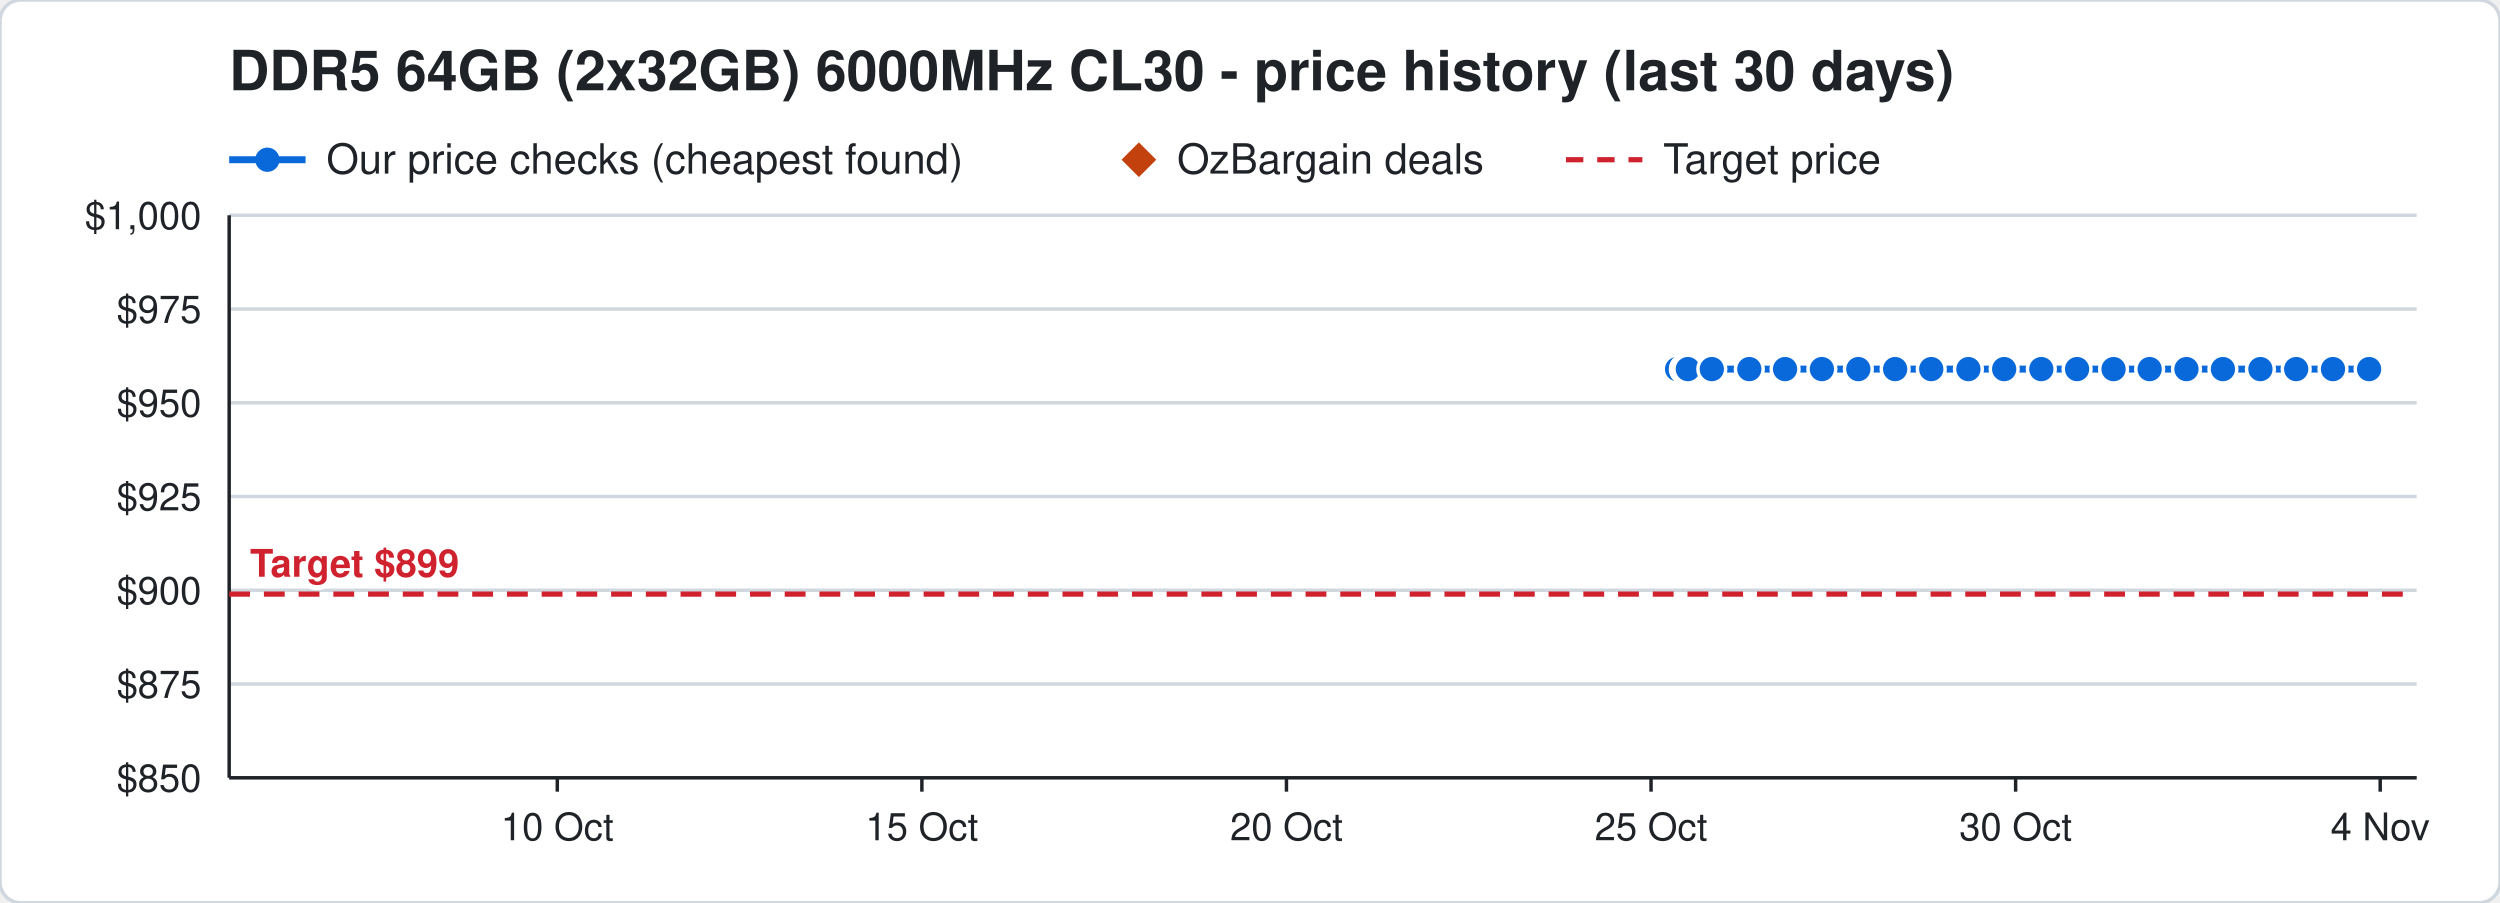
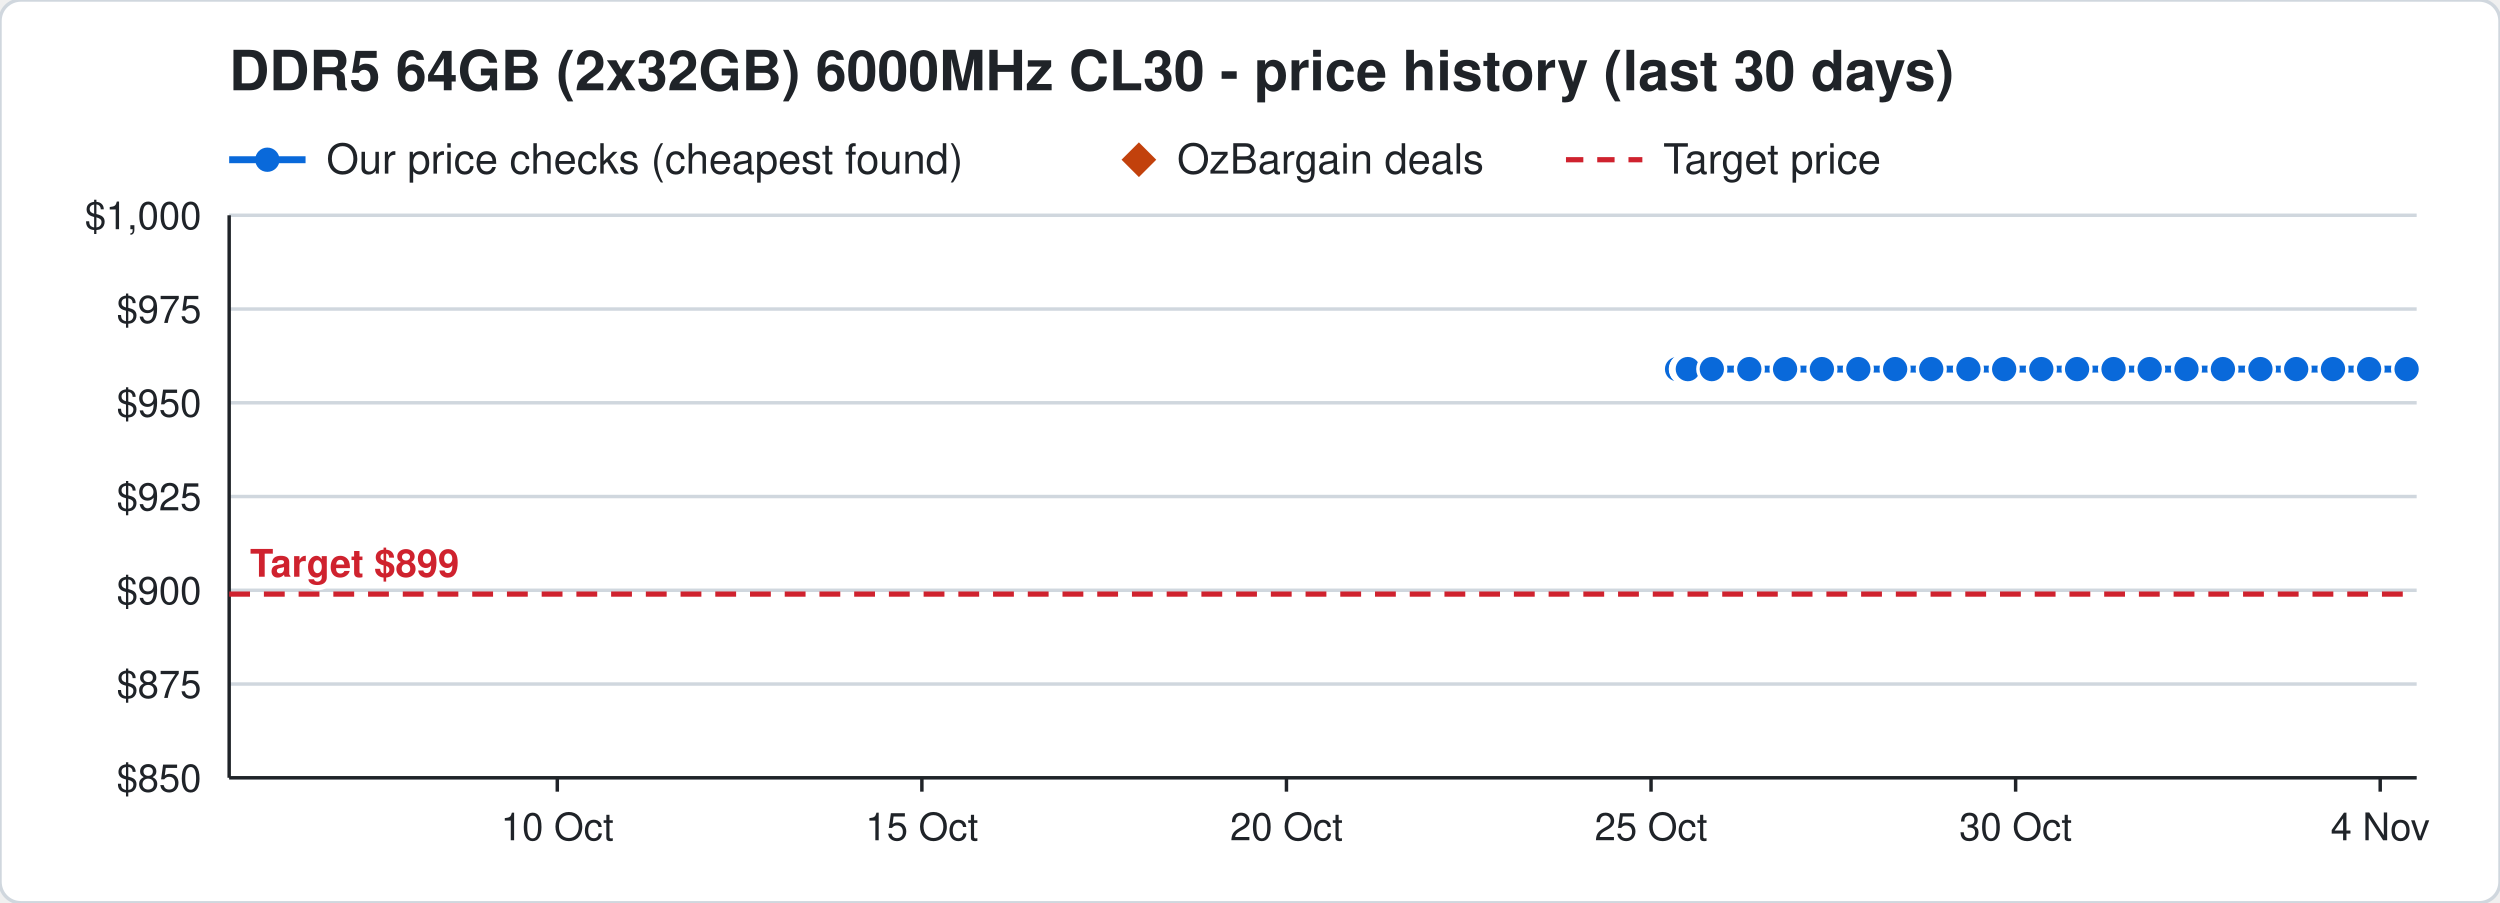
<svg xmlns="http://www.w3.org/2000/svg" width="720" height="260" viewBox="0 0 720 260" font-family="Segoe UI, Helvetica, Arial, sans-serif">
  <rect width="720" height="260" rx="6" fill="#ffffff" stroke="#d0d7de" />
  <text x="66" y="26" font-size="16" font-weight="700" fill="#1f2328">DDR5 64GB (2x32GB) 6000MHz CL30 - price history (last 30 days)</text>
  <line x1="66" y1="46" x2="88" y2="46" stroke="#0969da" stroke-width="2" />
  <circle cx="77" cy="46" r="3.5" fill="#0969da" />
  <text x="94" y="50" font-size="12" fill="#1f2328">Our price checks (cheapest found)</text>
  <path d="M328 41 l5 5 l-5 5 l-5 -5 z" fill="#c2410c" />
  <text x="339" y="50" font-size="12" fill="#1f2328">OzBargain deals</text>
  <line x1="451" y1="46" x2="473" y2="46" stroke="#cf222e" stroke-width="1.5" stroke-dasharray="5 4" />
  <text x="479" y="50" font-size="12" fill="#1f2328">Target price</text>
  <line x1="66" y1="224.0" x2="696" y2="224.0" stroke="#d0d7de" />
  <text x="58" y="228.0" font-size="11" text-anchor="end" fill="#1f2328">$850</text>
  <line x1="66" y1="197.0" x2="696" y2="197.0" stroke="#d0d7de" />
  <text x="58" y="201.0" font-size="11" text-anchor="end" fill="#1f2328">$875</text>
  <line x1="66" y1="170.0" x2="696" y2="170.0" stroke="#d0d7de" />
  <text x="58" y="174.0" font-size="11" text-anchor="end" fill="#1f2328">$900</text>
  <line x1="66" y1="143.0" x2="696" y2="143.0" stroke="#d0d7de" />
  <text x="58" y="147.0" font-size="11" text-anchor="end" fill="#1f2328">$925</text>
  <line x1="66" y1="116.0" x2="696" y2="116.0" stroke="#d0d7de" />
  <text x="58" y="120.0" font-size="11" text-anchor="end" fill="#1f2328">$950</text>
  <line x1="66" y1="89.0" x2="696" y2="89.0" stroke="#d0d7de" />
  <text x="58" y="93.0" font-size="11" text-anchor="end" fill="#1f2328">$975</text>
  <line x1="66" y1="62.0" x2="696" y2="62.0" stroke="#d0d7de" />
  <text x="58" y="66.0" font-size="11" text-anchor="end" fill="#1f2328">$1,000</text>
  <line x1="685.5" y1="224" x2="685.5" y2="228" stroke="#1f2328" />
  <text x="685.5" y="242" font-size="11" text-anchor="middle" fill="#1f2328">4 Nov</text>
  <line x1="580.5" y1="224" x2="580.5" y2="228" stroke="#1f2328" />
  <text x="580.5" y="242" font-size="11" text-anchor="middle" fill="#1f2328">30 Oct</text>
  <line x1="475.5" y1="224" x2="475.5" y2="228" stroke="#1f2328" />
  <text x="475.5" y="242" font-size="11" text-anchor="middle" fill="#1f2328">25 Oct</text>
  <line x1="370.5" y1="224" x2="370.5" y2="228" stroke="#1f2328" />
  <text x="370.5" y="242" font-size="11" text-anchor="middle" fill="#1f2328">20 Oct</text>
  <line x1="265.5" y1="224" x2="265.5" y2="228" stroke="#1f2328" />
  <text x="265.5" y="242" font-size="11" text-anchor="middle" fill="#1f2328">15 Oct</text>
  <line x1="160.5" y1="224" x2="160.5" y2="228" stroke="#1f2328" />
  <text x="160.5" y="242" font-size="11" text-anchor="middle" fill="#1f2328">10 Oct</text>
  <line x1="66" y1="224" x2="696" y2="224" stroke="#1f2328" />
  <line x1="66" y1="62" x2="66" y2="224" stroke="#1f2328" />
  <line x1="66" y1="171.1" x2="696" y2="171.1" stroke="#cf222e" stroke-width="1.5" stroke-dasharray="6 4" />
  <text x="72" y="166.1" font-size="11" font-weight="700" text-anchor="start" fill="#cf222e" stroke="#ffffff" stroke-width="3" paint-order="stroke">Target $899</text>
-   <polyline points="483.0,106.3 485.1,106.3 485.2,106.3 485.9,106.3 486.0,106.3 486.1,106.3 493.0,106.3 503.8,106.3 514.1,106.3 524.7,106.3 535.2,106.3 545.8,106.3 556.2,106.3 566.9,106.3 577.2,106.3 587.9,106.3 598.2,106.3 608.7,106.3 619.1,106.3 629.7,106.3 640.2,106.3 651.0,106.3 661.3,106.3 671.9,106.3 682.3,106.3" fill="none" stroke="#0969da" stroke-width="2" />
+   <polyline points="483.0,106.3 485.1,106.3 485.2,106.3 485.9,106.3 486.0,106.3 486.1,106.3 493.0,106.3 503.8,106.3 514.1,106.3 524.7,106.3 535.2,106.3 545.8,106.3 556.2,106.3 566.9,106.3 577.2,106.3 587.9,106.3 598.2,106.3 608.7,106.3 619.1,106.3 629.7,106.3 640.2,106.3 651.0,106.3 661.3,106.3 671.9,106.3 682.3,106.3 693.1,106.3" fill="none" stroke="#0969da" stroke-width="2" />
  <circle cx="483.0" cy="106.3" r="4" fill="#0969da" stroke="#ffffff" stroke-width="1" />
  <circle cx="485.1" cy="106.3" r="4" fill="#0969da" stroke="#ffffff" stroke-width="1" />
  <circle cx="485.2" cy="106.3" r="4" fill="#0969da" stroke="#ffffff" stroke-width="1" />
  <circle cx="485.9" cy="106.3" r="4" fill="#0969da" stroke="#ffffff" stroke-width="1" />
  <circle cx="486.0" cy="106.3" r="4" fill="#0969da" stroke="#ffffff" stroke-width="1" />
  <circle cx="486.1" cy="106.3" r="4" fill="#0969da" stroke="#ffffff" stroke-width="1" />
  <circle cx="493.0" cy="106.3" r="4" fill="#0969da" stroke="#ffffff" stroke-width="1" />
  <circle cx="503.8" cy="106.3" r="4" fill="#0969da" stroke="#ffffff" stroke-width="1" />
  <circle cx="514.1" cy="106.3" r="4" fill="#0969da" stroke="#ffffff" stroke-width="1" />
  <circle cx="524.7" cy="106.3" r="4" fill="#0969da" stroke="#ffffff" stroke-width="1" />
  <circle cx="535.2" cy="106.3" r="4" fill="#0969da" stroke="#ffffff" stroke-width="1" />
  <circle cx="545.8" cy="106.3" r="4" fill="#0969da" stroke="#ffffff" stroke-width="1" />
  <circle cx="556.2" cy="106.3" r="4" fill="#0969da" stroke="#ffffff" stroke-width="1" />
  <circle cx="566.9" cy="106.3" r="4" fill="#0969da" stroke="#ffffff" stroke-width="1" />
  <circle cx="577.2" cy="106.3" r="4" fill="#0969da" stroke="#ffffff" stroke-width="1" />
  <circle cx="587.9" cy="106.3" r="4" fill="#0969da" stroke="#ffffff" stroke-width="1" />
  <circle cx="598.2" cy="106.3" r="4" fill="#0969da" stroke="#ffffff" stroke-width="1" />
  <circle cx="608.7" cy="106.3" r="4" fill="#0969da" stroke="#ffffff" stroke-width="1" />
  <circle cx="619.1" cy="106.3" r="4" fill="#0969da" stroke="#ffffff" stroke-width="1" />
  <circle cx="629.7" cy="106.3" r="4" fill="#0969da" stroke="#ffffff" stroke-width="1" />
  <circle cx="640.2" cy="106.3" r="4" fill="#0969da" stroke="#ffffff" stroke-width="1" />
  <circle cx="651.0" cy="106.3" r="4" fill="#0969da" stroke="#ffffff" stroke-width="1" />
  <circle cx="661.3" cy="106.3" r="4" fill="#0969da" stroke="#ffffff" stroke-width="1" />
  <circle cx="671.9" cy="106.3" r="4" fill="#0969da" stroke="#ffffff" stroke-width="1" />
  <circle cx="682.3" cy="106.3" r="4" fill="#0969da" stroke="#ffffff" stroke-width="1" />
+   <circle cx="693.1" cy="106.3" r="4" fill="#0969da" stroke="#ffffff" stroke-width="1" />
</svg>
